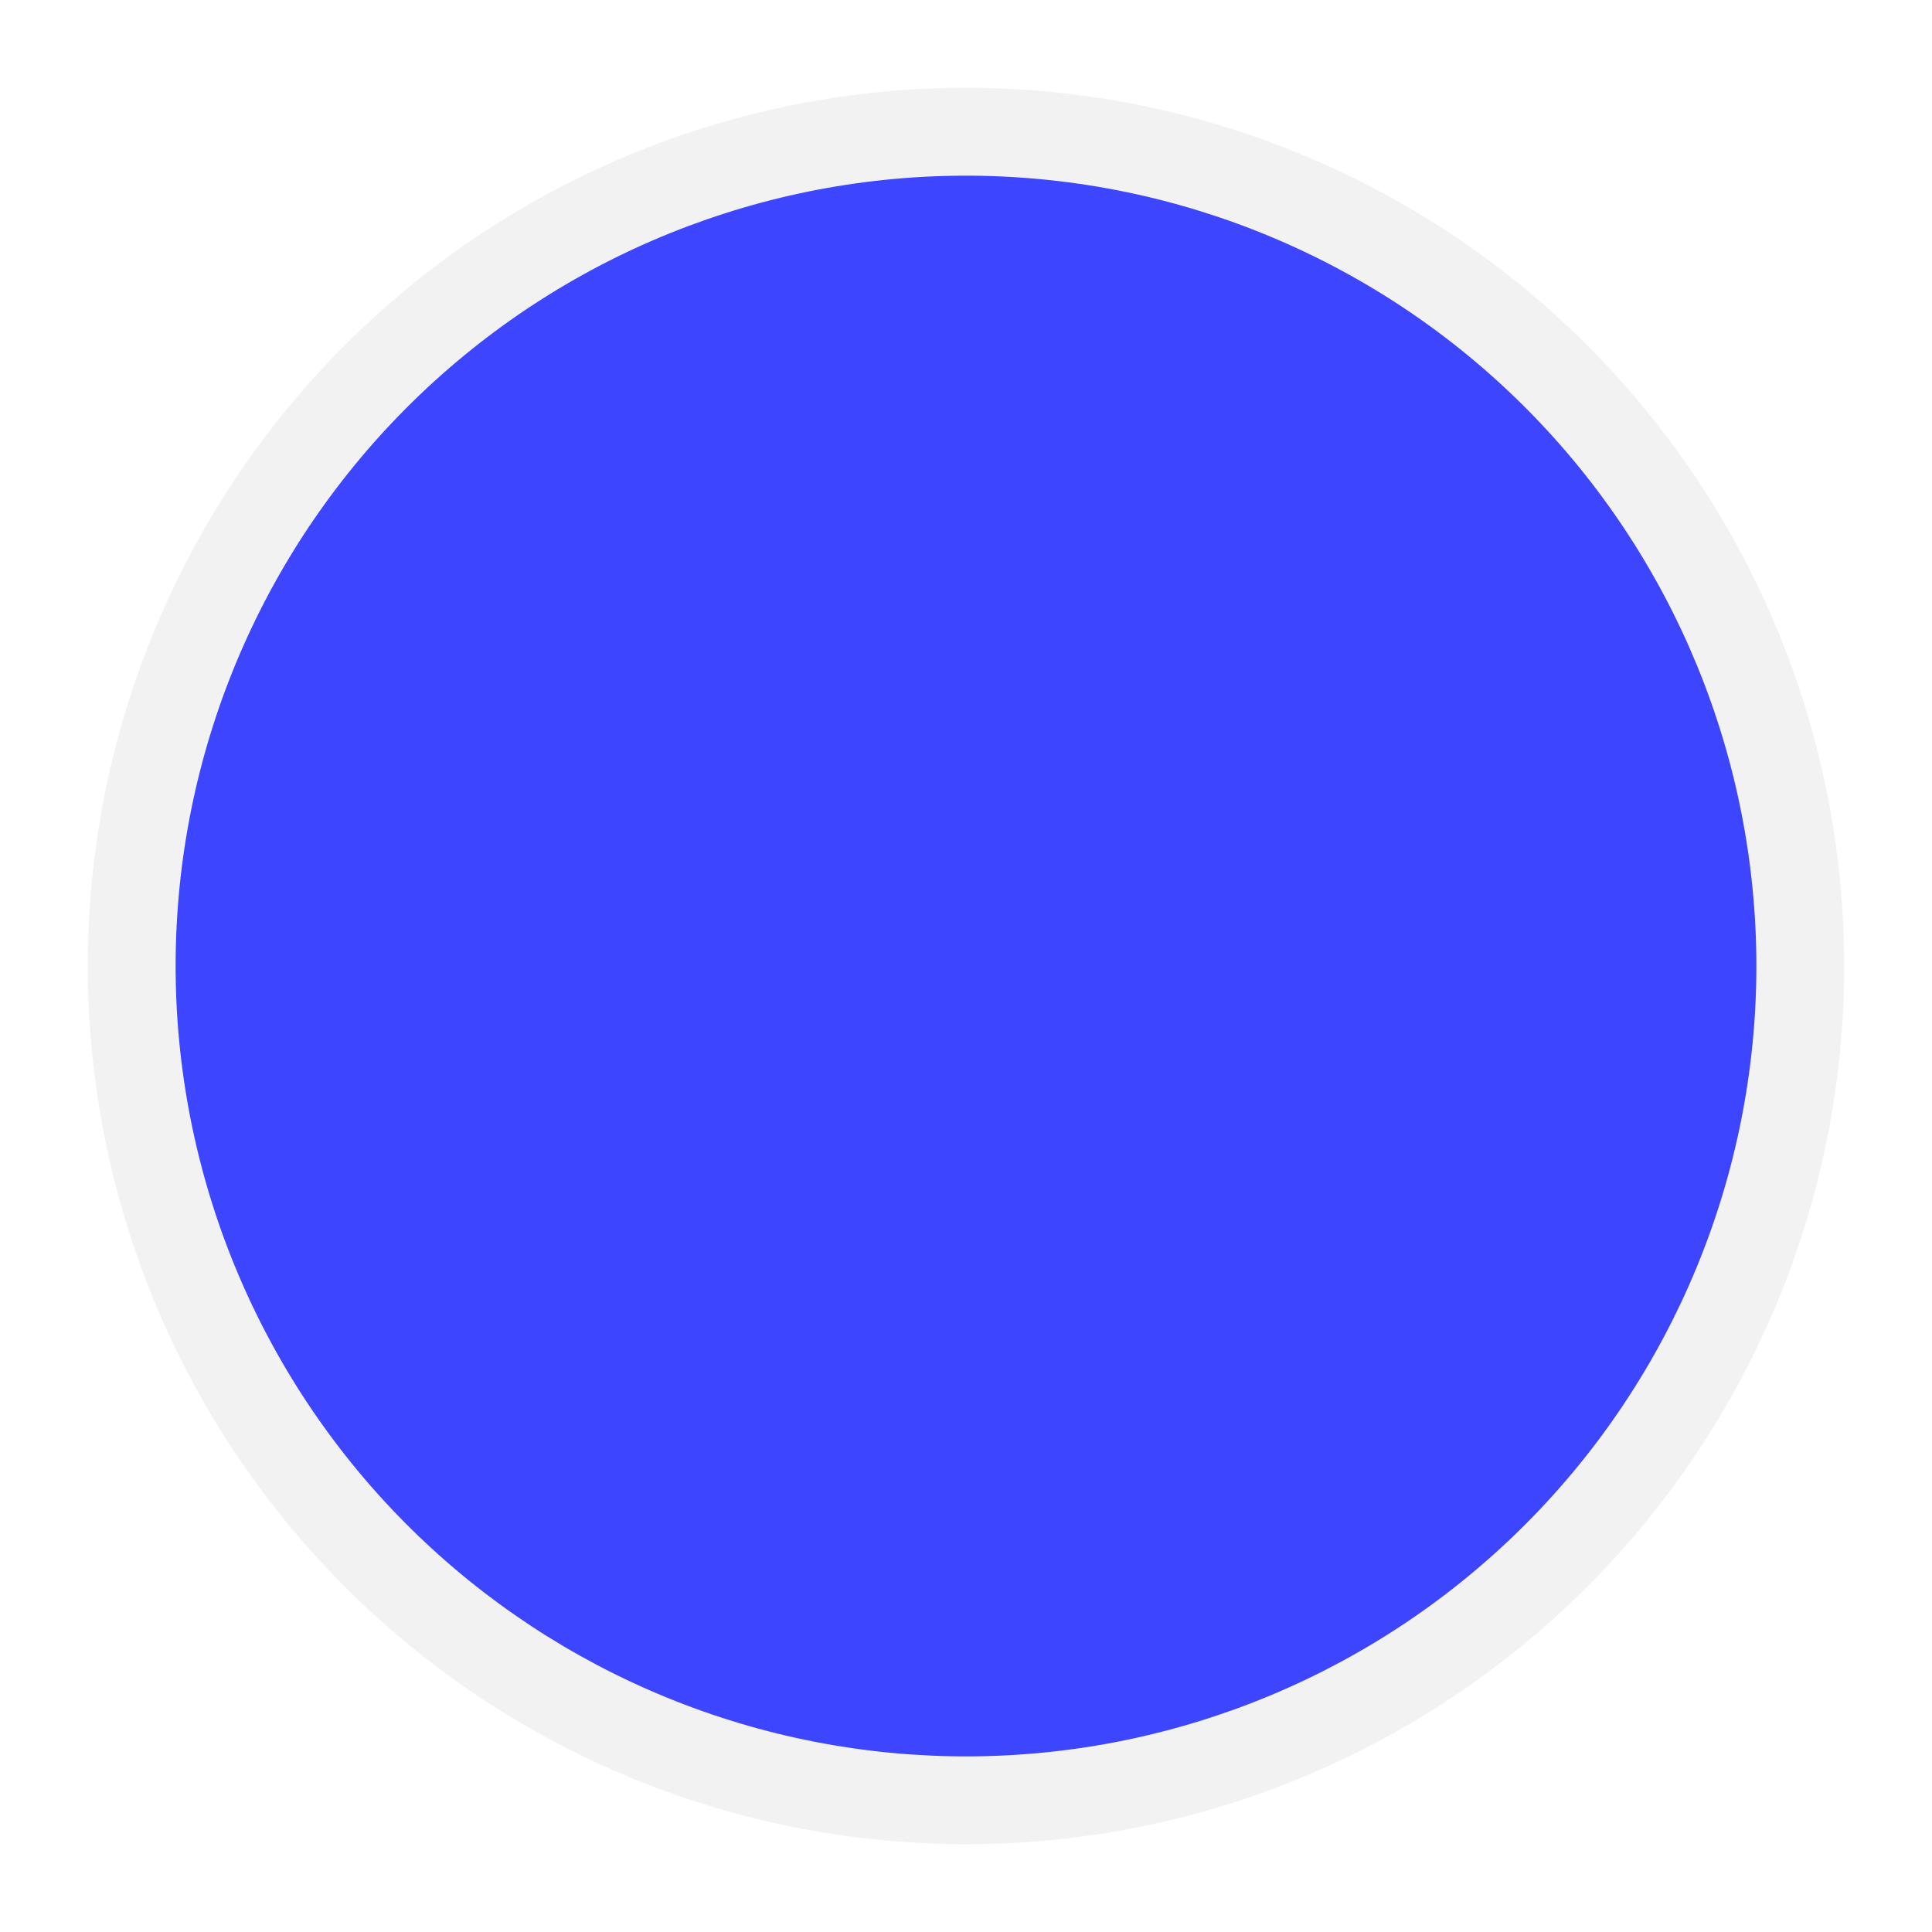
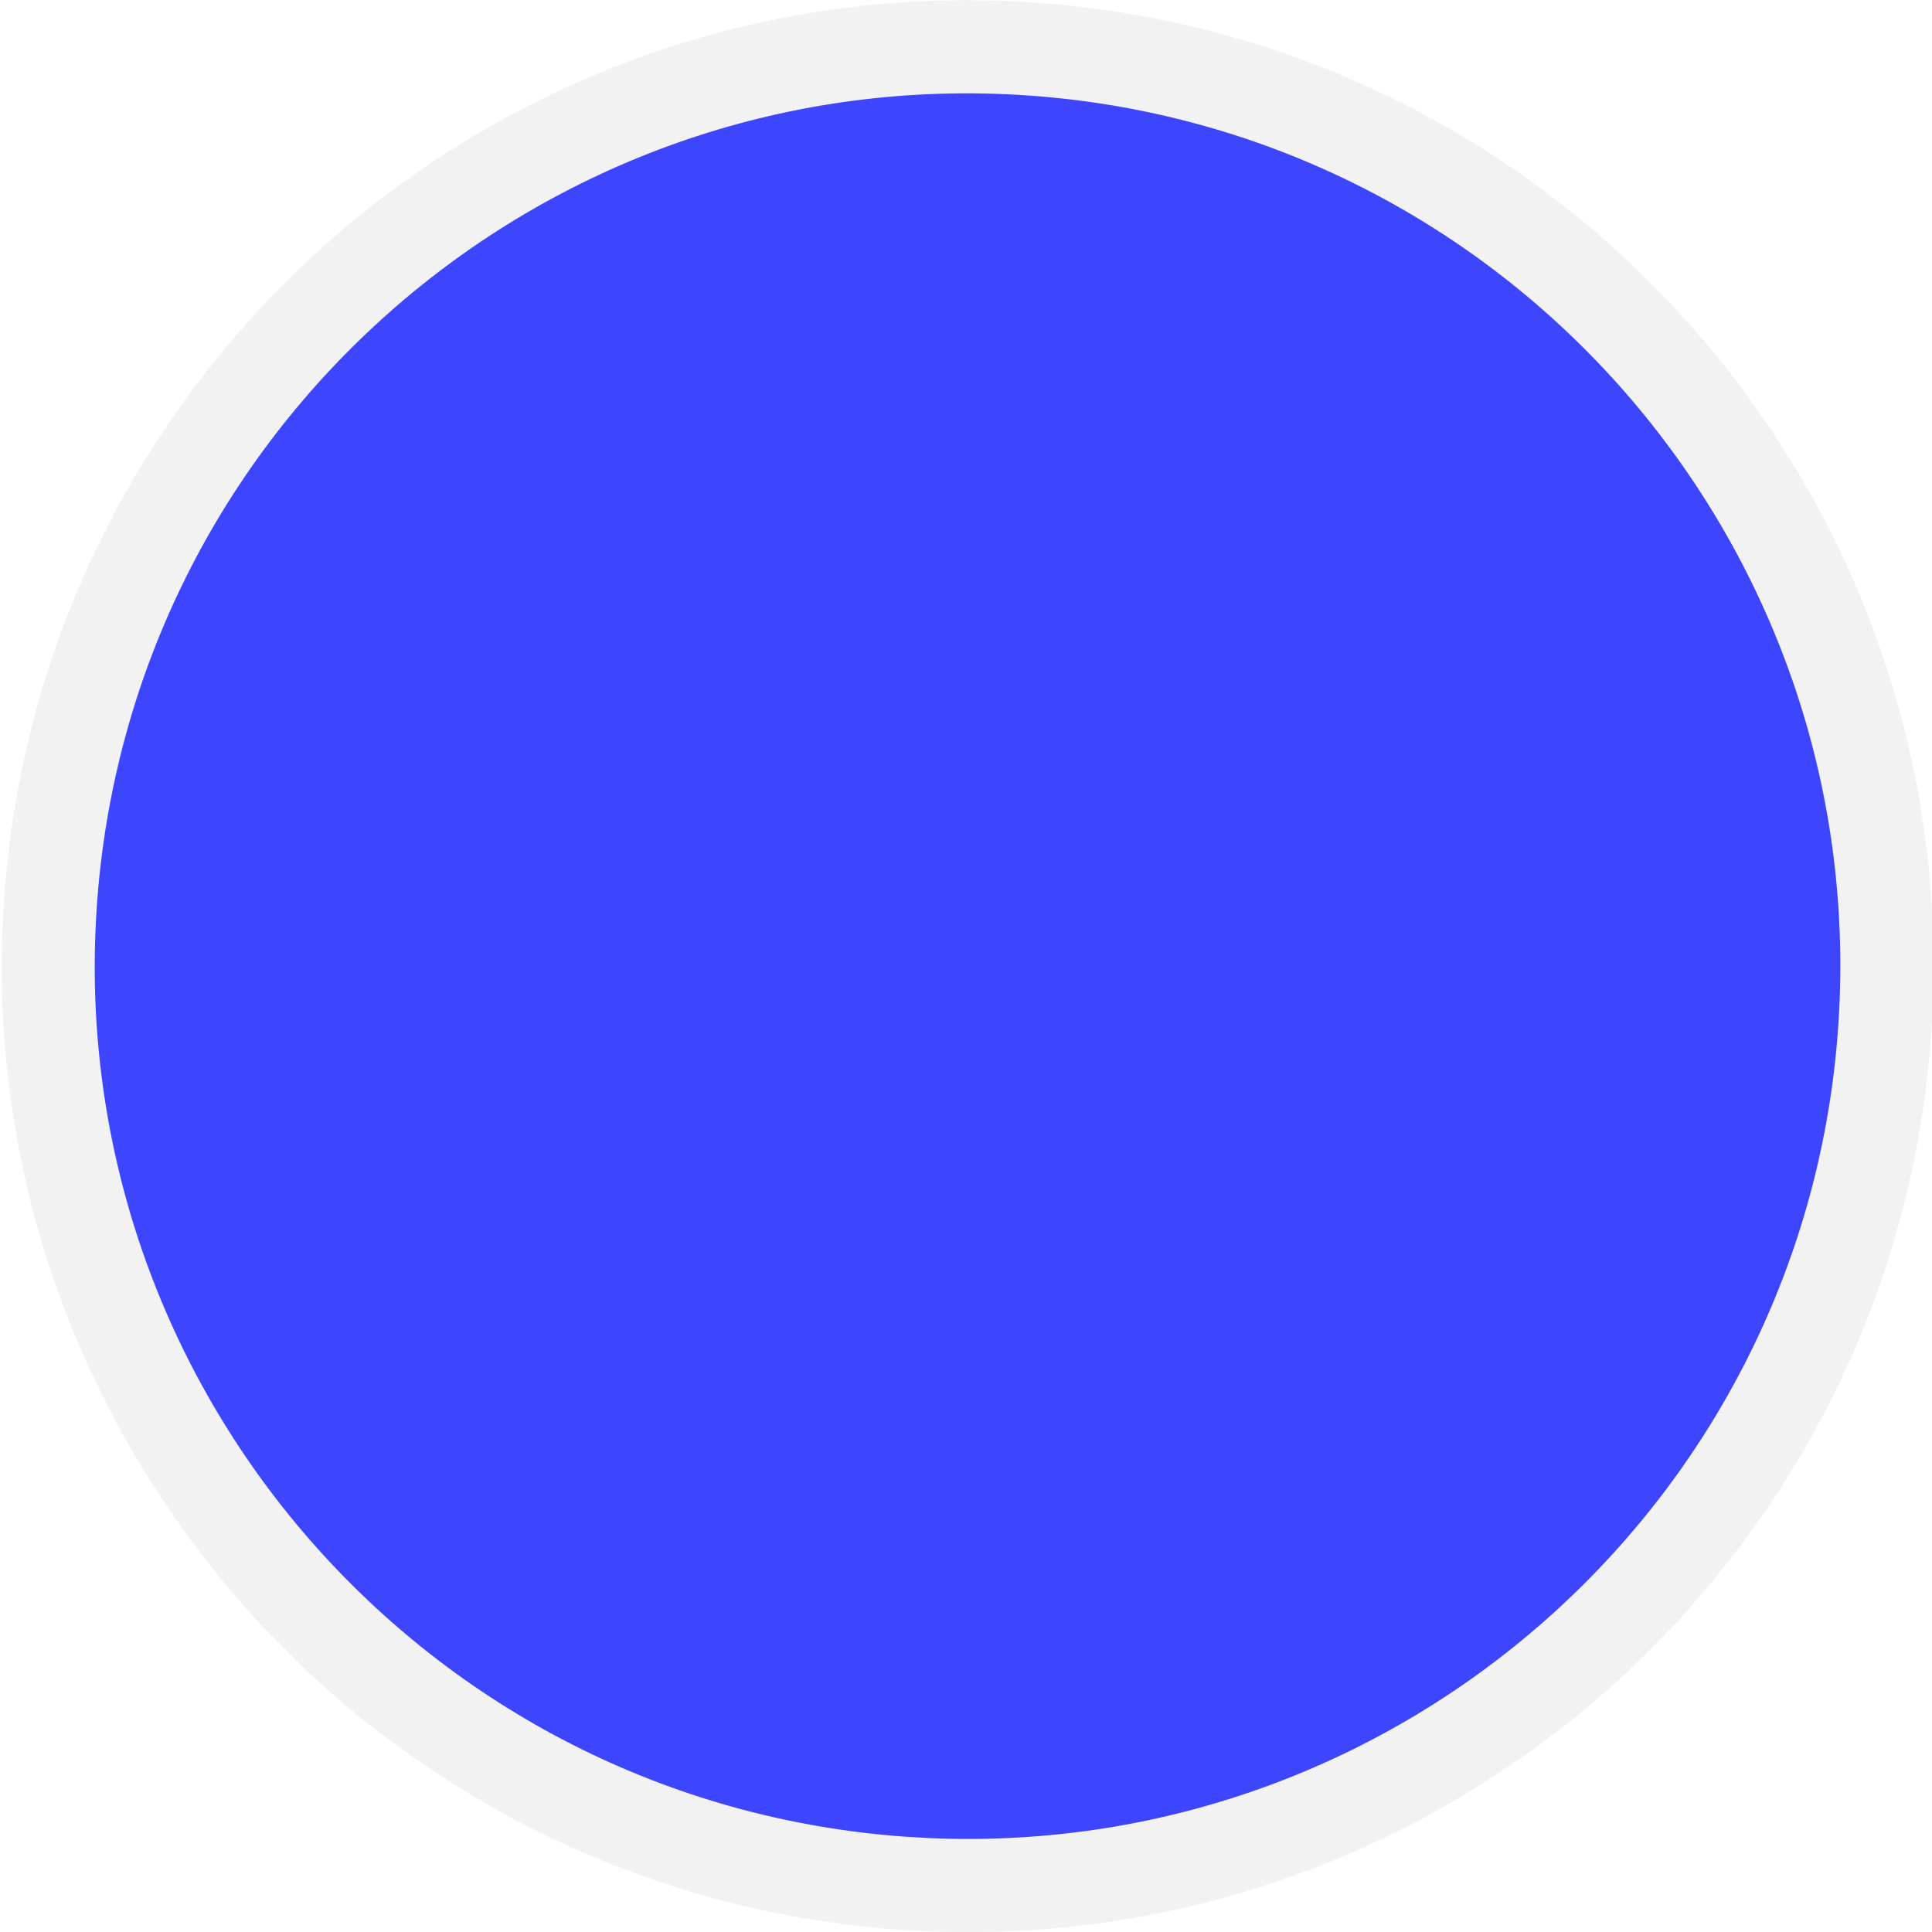
- <svg xmlns="http://www.w3.org/2000/svg" width="22" height="22" viewBox="0 0 22 22" fill="none">
-   <path d="M10.295 20.975C7.661 20.789 5.208 19.569 3.471 17.581C1.733 15.593 0.852 12.998 1.02 10.364C1.188 7.729 2.391 5.267 4.367 3.516C6.343 1.765 8.931 0.866 11.567 1.016C14.203 1.166 16.673 2.352 18.438 4.316C20.203 6.279 21.119 8.861 20.988 11.498C20.856 14.135 19.687 16.613 17.736 18.391C15.784 20.17 13.209 21.104 10.571 20.991" fill="#BFBFBF" fill-opacity="0.198" />
-   <path d="M10.365 19.978C7.995 19.81 5.787 18.712 4.223 16.923C2.66 15.134 1.867 12.799 2.018 10.427C2.169 8.056 3.252 5.841 5.031 4.265C6.809 2.689 9.138 1.88 11.511 2.015C13.883 2.149 16.106 3.217 17.694 4.984C19.282 6.751 20.107 9.075 19.989 11.448C19.87 13.822 18.818 16.052 17.062 17.652C15.306 19.253 12.988 20.094 10.614 19.992" fill="#3D45FF" />
+ <svg xmlns="http://www.w3.org/2000/svg" version="1.1" id="Слой_1" x="0px" y="0px" width="18" height="18" viewBox="0 0 18 18" xml:space="preserve" style="enable-background:new">
+   <defs id="defs9" />
+   <path style="color:#000000;fill:#bfbfbf;fill-opacity:0.198;fill-rule:nonzero;stroke:none;stroke-width:1.035;marker:none;visibility:visible;display:inline;overflow:visible;enable-background:accumulate" id="path2983-6" d="m 19.366,12.528 a 9.899,9.899 0 1 1 0.273,0.016" transform="matrix(0.909099,0,0,0.9091109,-9.240304,6.587919)" />
+   <path style="opacity:1;color:#000000;fill:#3d45ff;fill-opacity:1;fill-rule:nonzero;stroke:none;stroke-width:1.217;marker:none;visibility:visible;display:inline;overflow:visible;enable-background:accumulate;stroke-linecap:butt;stroke-linejoin:miter;stroke-miterlimit:4;stroke-opacity:1;stroke-dasharray:none;stroke-dashoffset:0" id="path2983" d="m 19.366,12.528 a 9.899,9.899 0 1 1 0.273,0.016" transform="matrix(0.8214361,0,0,0.8214361,-7.481421,6.82054)" />
</svg>
